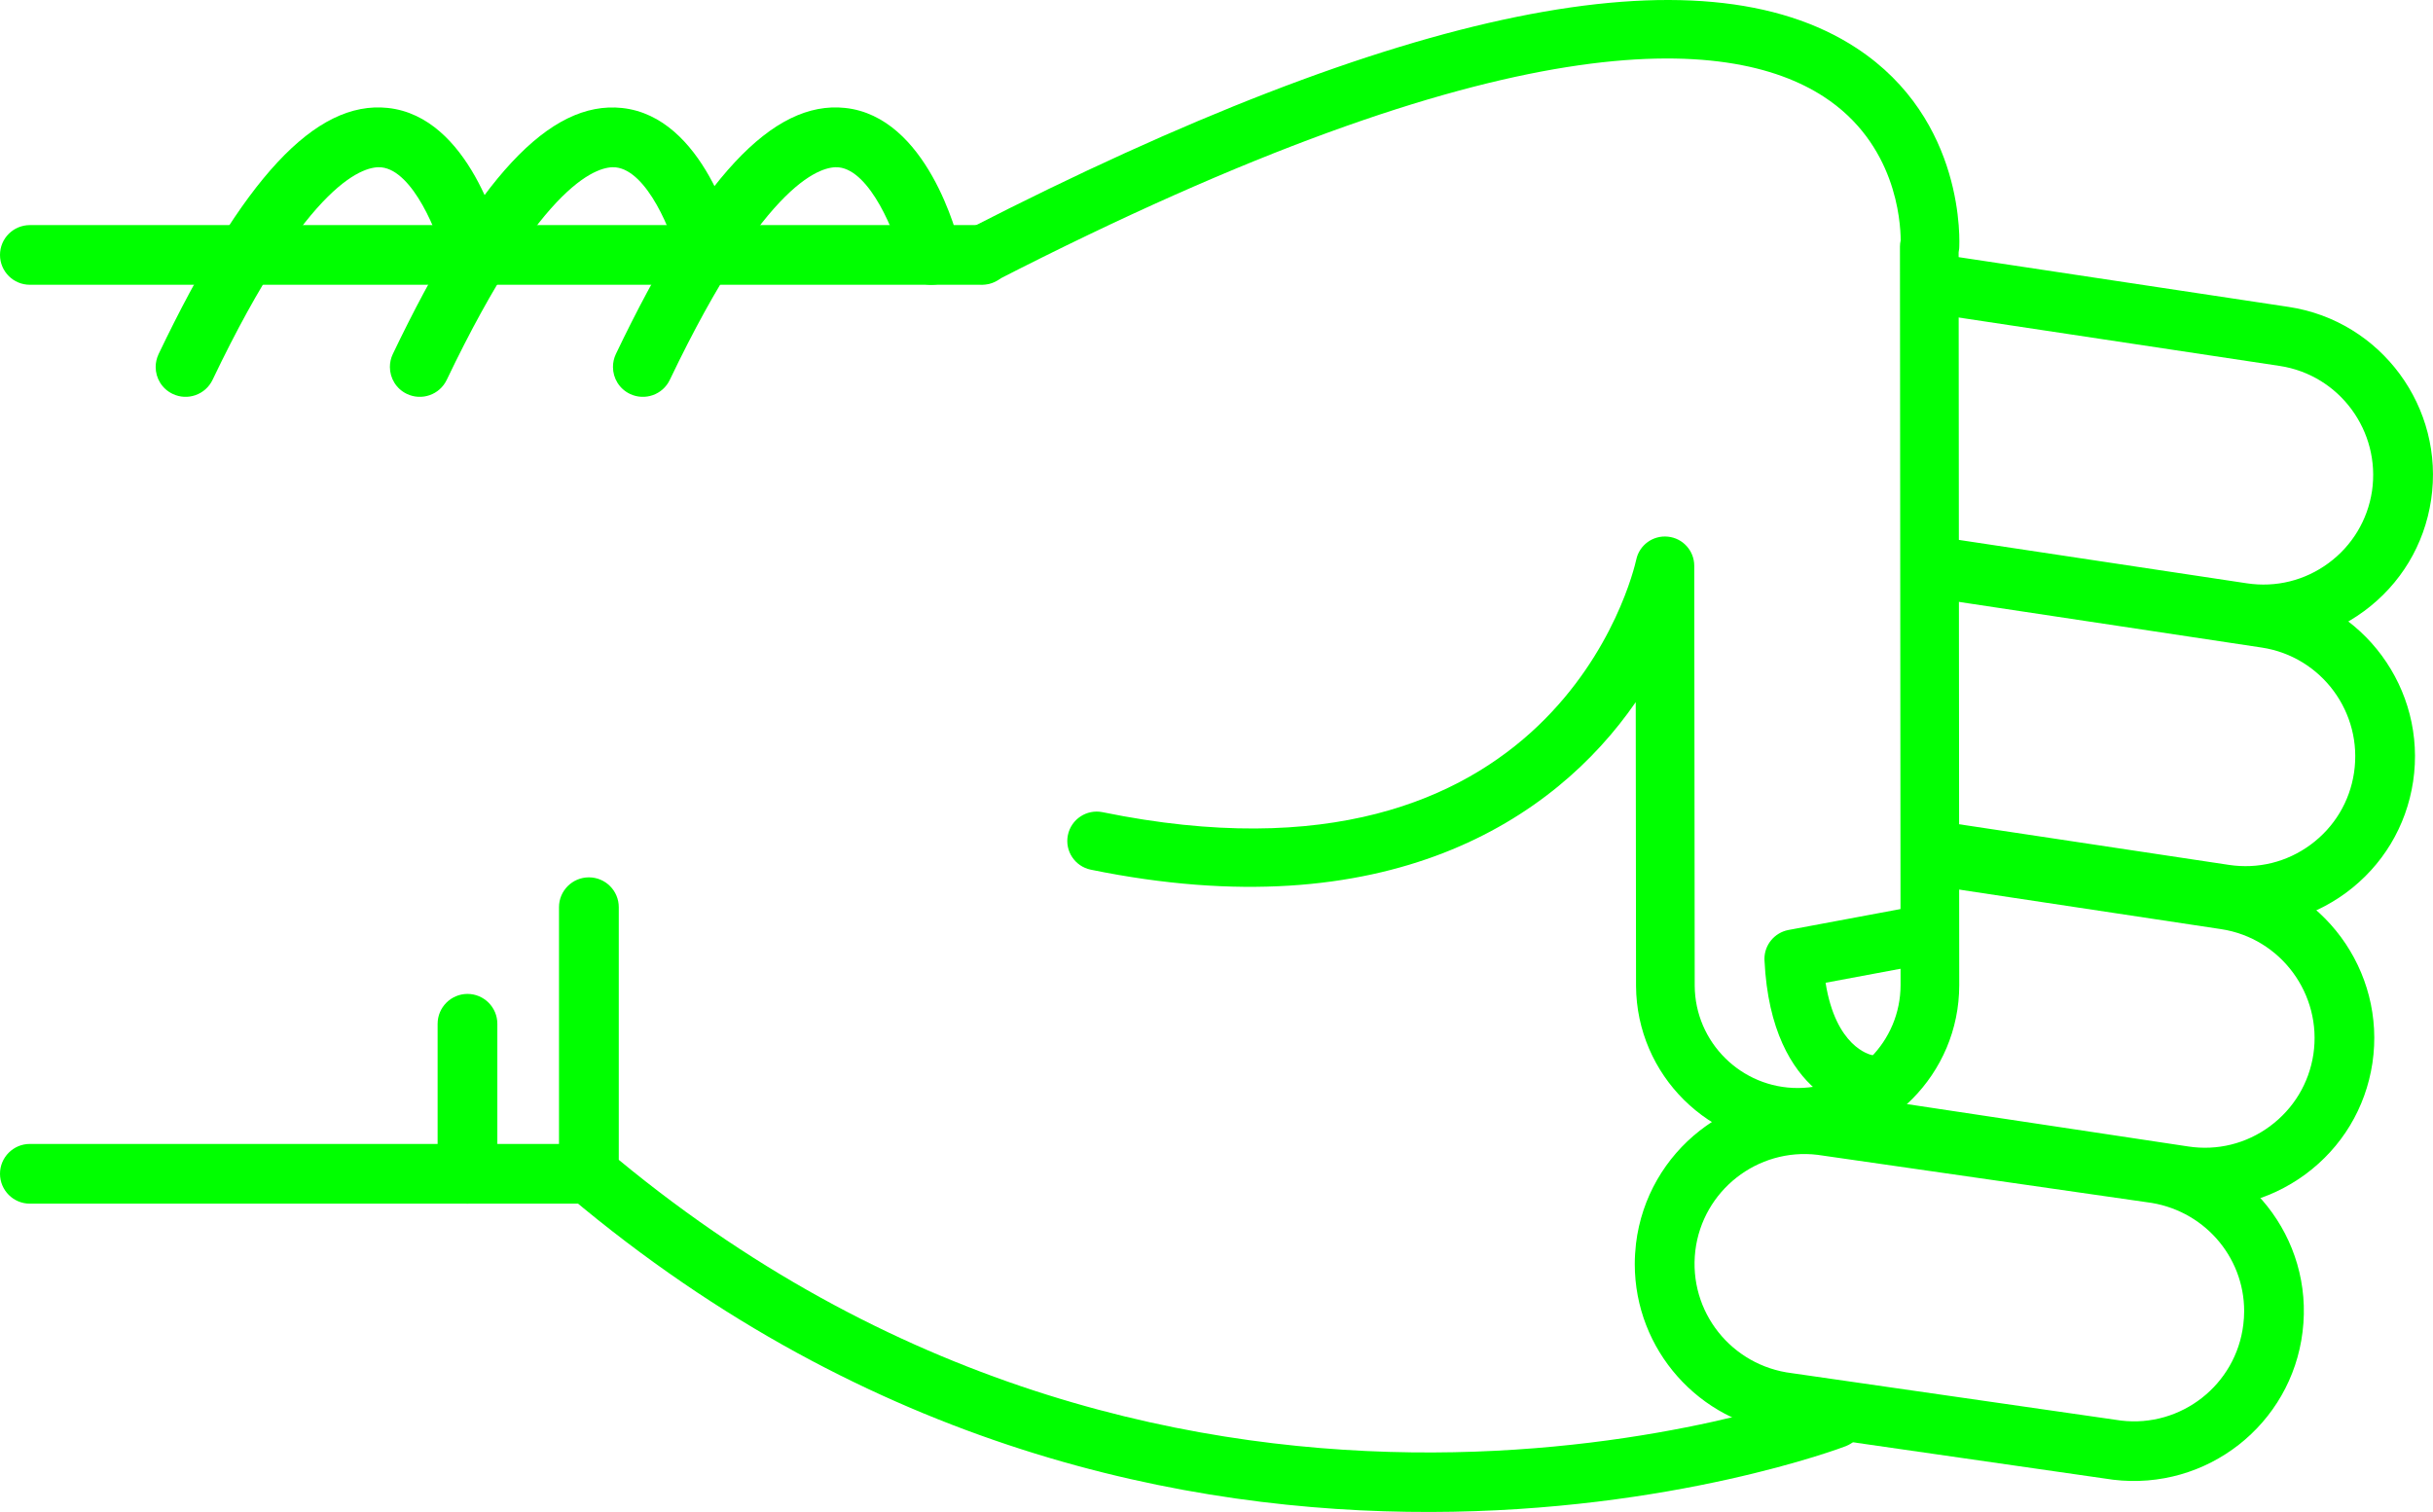
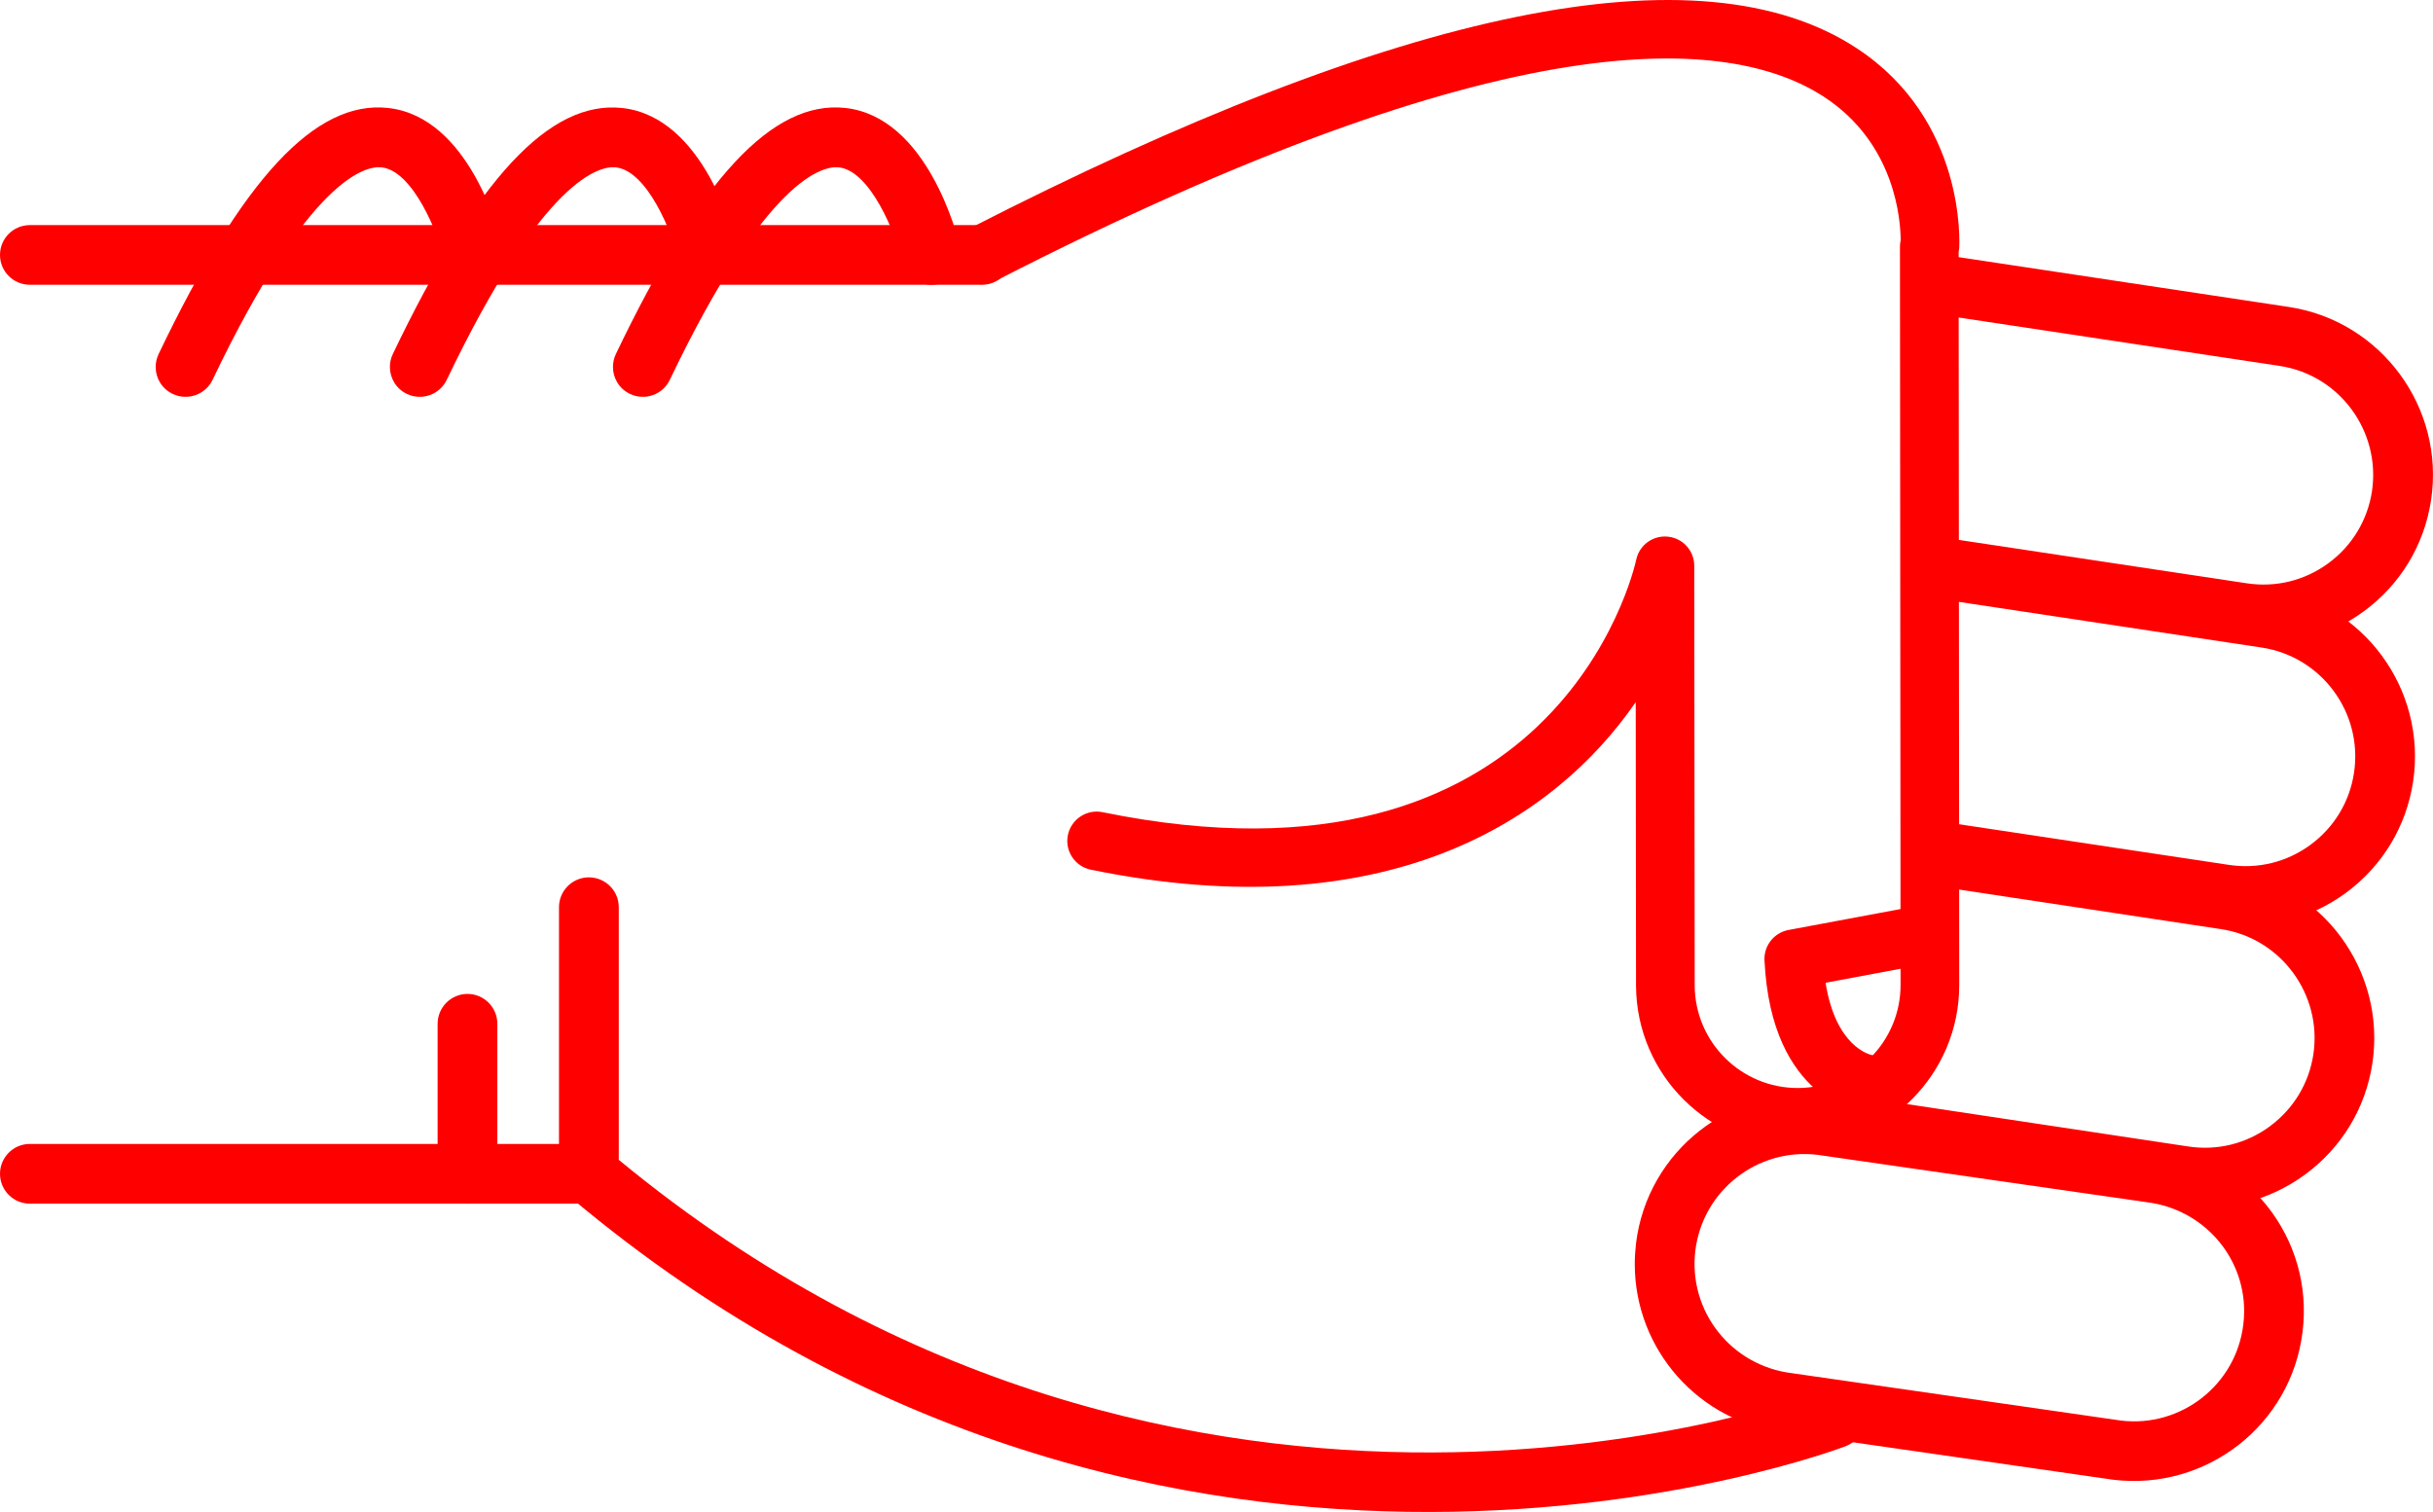
- <svg xmlns="http://www.w3.org/2000/svg" version="1.1" x="0px" y="0px" viewBox="0 0 48.186 29.952" style="fill:lime" enable-background="new 0 0 100 100" xml:space="preserve" id="svg2" width="48.186" height="29.952">
+ <svg xmlns="http://www.w3.org/2000/svg" version="1.1" x="0px" y="0px" viewBox="0 0 48.186 29.952" style="fill:red" enable-background="new 0 0 100 100" xml:space="preserve" id="svg2" width="48.186" height="29.952">
  <defs id="defs32" />
  <g id="g3362" transform="matrix(0,-1,-1,0,95,64.51218)">
-     <path id="path4" d="m 46.541,83.929 -5.281,0 c -0.176,0 -0.34,-0.077 -0.453,-0.211 -10.014,-11.892 -4.996,-25.141 -4.943,-25.274 0.118,-0.304 0.46,-0.454 0.766,-0.335 0.304,0.119 0.453,0.462 0.336,0.766 -0.05,0.125 -4.745,12.585 4.57,23.87 l 5.005,0 c 0.326,0 0.591,0.265 0.591,0.592 0,0.327 -0.265,0.592 -0.591,0.592 z" style="fill:lime" />
-     <path id="path6" d="m 57.242,82.86 c -0.221,0 -0.432,-0.124 -0.533,-0.336 -0.141,-0.295 -0.017,-0.648 0.277,-0.789 4.033,-1.927 4.243,-3.049 4.211,-3.347 -0.066,-0.625 -1.313,-1.127 -1.872,-1.26 -0.317,-0.075 -0.515,-0.395 -0.438,-0.712 0.075,-0.318 0.395,-0.513 0.712,-0.438 0.267,0.063 2.603,0.665 2.775,2.285 0.153,1.434 -1.396,2.876 -4.876,4.54 -0.083,0.039 -0.17,0.057 -0.256,0.057 z" style="fill:lime" />
-     <path id="path8" d="m 59.462,95 c -0.327,0 -0.591,-0.265 -0.591,-0.591 l 0,-18.858 c 0,-0.327 0.264,-0.592 0.591,-0.592 0.327,0 0.591,0.265 0.591,0.592 l 0,18.857 c 0,0.327 -0.264,0.592 -0.591,0.592 z" style="fill:lime" />
-     <path id="path10" d="m 41.26,95 c -0.327,0 -0.592,-0.265 -0.592,-0.591 l 0,-11.072 c 0,-0.327 0.265,-0.592 0.592,-0.592 0.326,0 0.591,0.265 0.591,0.592 l 0,11.072 C 41.851,94.735 41.586,95 41.26,95 Z" style="fill:lime" />
-     <path id="path12" d="m 44.23,86.333 -2.97,0 c -0.327,0 -0.592,-0.265 -0.592,-0.591 0,-0.327 0.265,-0.592 0.592,-0.592 l 2.971,0 c 0.326,0 0.592,0.265 0.592,0.592 -10e-4,0.326 -0.266,0.591 -0.593,0.591 z" style="fill:lime" />
-     <path id="path14" d="m 57.242,87.278 c -0.221,0 -0.432,-0.124 -0.533,-0.336 -0.141,-0.295 -0.017,-0.648 0.277,-0.789 4.031,-1.927 4.242,-3.048 4.211,-3.346 -0.065,-0.627 -1.29,-1.121 -1.873,-1.261 -0.317,-0.076 -0.514,-0.396 -0.438,-0.713 0.076,-0.317 0.394,-0.514 0.712,-0.437 0.267,0.062 2.603,0.664 2.775,2.285 0.153,1.434 -1.396,2.876 -4.876,4.54 -0.082,0.039 -0.169,0.057 -0.255,0.057 z" style="fill:lime" />
-     <path id="path16" d="m 57.242,91.917 c -0.221,0 -0.432,-0.124 -0.533,-0.337 -0.141,-0.294 -0.017,-0.647 0.277,-0.789 4.033,-1.927 4.243,-3.048 4.211,-3.346 -0.066,-0.626 -1.313,-1.127 -1.872,-1.26 -0.317,-0.075 -0.515,-0.394 -0.438,-0.711 0.075,-0.318 0.395,-0.514 0.712,-0.439 0.267,0.063 2.603,0.664 2.775,2.285 0.153,1.433 -1.396,2.875 -4.876,4.539 -0.083,0.039 -0.17,0.058 -0.256,0.058 z" style="fill:lime" />
-     <path id="path18" d="m 39.471,62.623 c -1.696,0 -3.129,-1.271 -3.334,-2.957 l -0.938,-6.517 c -0.224,-1.853 1.092,-3.53 2.932,-3.752 1.861,-0.229 3.519,1.112 3.738,2.932 l 0.939,6.518 c 0.223,1.854 -1.093,3.53 -2.932,3.752 -0.136,0.015 -0.272,0.024 -0.405,0.024 z M 38.538,50.554 c -0.088,0 -0.177,0.006 -0.266,0.017 -1.192,0.144 -2.044,1.231 -1.901,2.423 l 0.939,6.517 c 0.145,1.193 1.217,2.055 2.425,1.913 1.191,-0.144 2.044,-1.23 1.9,-2.422 l -0.938,-6.517 c -0.134,-1.107 -1.061,-1.931 -2.159,-1.931 z" style="fill:lime" />
-     <path id="path20" d="m 42.346,59.849 c -0.287,0 -0.539,-0.21 -0.583,-0.503 L 40.631,51.84 c -0.135,-0.887 0.085,-1.773 0.617,-2.497 0.533,-0.723 1.314,-1.195 2.203,-1.329 1.83,-0.273 3.548,0.989 3.824,2.819 l 0.851,5.637 c 0.049,0.323 -0.173,0.624 -0.497,0.673 -0.322,0.049 -0.624,-0.174 -0.672,-0.497 L 46.106,51.01 c -0.18,-1.186 -1.294,-2.003 -2.479,-1.827 -0.574,0.087 -1.08,0.393 -1.426,0.861 -0.346,0.469 -0.488,1.043 -0.4,1.618 l 1.131,7.506 c 0.049,0.324 -0.174,0.625 -0.496,0.673 -0.031,0.006 -0.061,0.008 -0.09,0.008 z" style="fill:lime" />
-     <path id="path22" d="m 47.63,57.087 c -0.288,0 -0.54,-0.21 -0.584,-0.503 l -0.837,-5.55 c -0.134,-0.887 0.086,-1.773 0.617,-2.497 0.533,-0.723 1.315,-1.195 2.203,-1.329 1.832,-0.275 3.548,0.989 3.825,2.82 l 0.941,6.246 c 0.049,0.323 -0.173,0.624 -0.497,0.673 -0.323,0.048 -0.623,-0.174 -0.672,-0.497 l -0.942,-6.245 c -0.18,-1.186 -1.292,-2.005 -2.479,-1.827 -0.574,0.086 -1.081,0.392 -1.426,0.86 -0.346,0.469 -0.487,1.043 -0.4,1.618 l 0.836,5.55 c 0.049,0.323 -0.173,0.624 -0.496,0.673 -0.03,0.005 -0.06,0.008 -0.089,0.008 z" style="fill:lime" />
-     <path id="path24" d="m 58.863,57.087 c -0.287,0 -0.539,-0.21 -0.584,-0.503 l -1.016,-6.735 c -0.18,-1.186 -1.293,-2.001 -2.479,-1.827 -0.574,0.087 -1.082,0.393 -1.427,0.861 -0.345,0.468 -0.487,1.042 -0.4,1.618 l 0.888,5.891 c 0.049,0.323 -0.174,0.624 -0.496,0.673 -0.323,0.05 -0.625,-0.174 -0.674,-0.497 l -0.887,-5.891 c -0.135,-0.887 0.084,-1.773 0.617,-2.497 0.532,-0.723 1.314,-1.195 2.202,-1.328 1.831,-0.275 3.548,0.989 3.825,2.819 l 1.016,6.735 c 0.049,0.323 -0.174,0.624 -0.496,0.673 -0.029,0.005 -0.059,0.008 -0.089,0.008 z" style="fill:lime" />
-     <path id="path26" d="m 59.461,76.132 c -0.089,0 -0.18,-0.021 -0.264,-0.064 -0.286,-0.146 -0.398,-0.497 -0.252,-0.782 5.217,-10.172 4.866,-14.535 3.653,-16.404 -0.927,-1.427 -2.461,-1.524 -2.848,-1.525 -0.04,0.009 -0.081,0.014 -0.123,0.014 -0.001,0 -0.001,0 -0.001,0 L 45.01,57.359 c -0.004,0 -0.007,0 -0.01,0 -1.121,0 -2.035,0.907 -2.041,2.027 -0.006,1.125 0.904,2.044 2.027,2.05 l 8.318,0.009 c 0.297,0 0.547,0.225 0.577,0.521 0.031,0.295 -0.165,0.567 -0.456,0.628 -0.279,0.062 -6.836,1.606 -5.002,10.57 0.064,0.314 -0.139,0.621 -0.453,0.686 -0.314,0.065 -0.621,-0.138 -0.686,-0.453 -1.199,-5.856 0.978,-9.179 3.319,-10.793 l -5.622,-0.006 c -1.767,-0.01 -3.195,-1.453 -3.186,-3.218 0.01,-1.758 1.443,-3.183 3.2,-3.183 0.005,0 0.011,0 0.017,0 l 14.502,0.012 c 0.023,-0.005 0.049,-0.008 0.075,-0.011 0.103,-0.007 2.548,-0.136 3.97,2.033 2.025,3.087 0.82,9.004 -3.582,17.585 -0.102,0.201 -0.305,0.316 -0.516,0.316 z" style="fill:lime" />
-     <path id="path28" d="m 45.516,60.055 c -0.009,0 -0.019,0 -0.027,-10e-4 -2.789,-0.133 -3.023,-1.911 -3.032,-1.987 -0.036,-0.319 0.192,-0.606 0.511,-0.643 0.313,-0.039 0.598,0.185 0.642,0.497 0.011,0.053 0.167,0.722 1.434,0.923 l 0.329,-1.762 c 0.059,-0.315 0.361,-0.526 0.678,-0.465 0.314,0.059 0.523,0.362 0.465,0.678 l -0.427,2.286 c -0.054,0.276 -0.294,0.474 -0.573,0.474 z" style="fill:lime" />
+     <path id="path4" d="m 46.541,83.929 -5.281,0 c -0.176,0 -0.34,-0.077 -0.453,-0.211 -10.014,-11.892 -4.996,-25.141 -4.943,-25.274 0.118,-0.304 0.46,-0.454 0.766,-0.335 0.304,0.119 0.453,0.462 0.336,0.766 -0.05,0.125 -4.745,12.585 4.57,23.87 l 5.005,0 c 0.326,0 0.591,0.265 0.591,0.592 0,0.327 -0.265,0.592 -0.591,0.592 z" style="fill:red" />
+     <path id="path6" d="m 57.242,82.86 c -0.221,0 -0.432,-0.124 -0.533,-0.336 -0.141,-0.295 -0.017,-0.648 0.277,-0.789 4.033,-1.927 4.243,-3.049 4.211,-3.347 -0.066,-0.625 -1.313,-1.127 -1.872,-1.26 -0.317,-0.075 -0.515,-0.395 -0.438,-0.712 0.075,-0.318 0.395,-0.513 0.712,-0.438 0.267,0.063 2.603,0.665 2.775,2.285 0.153,1.434 -1.396,2.876 -4.876,4.54 -0.083,0.039 -0.17,0.057 -0.256,0.057 z" style="fill:red" />
+     <path id="path8" d="m 59.462,95 c -0.327,0 -0.591,-0.265 -0.591,-0.591 l 0,-18.858 c 0,-0.327 0.264,-0.592 0.591,-0.592 0.327,0 0.591,0.265 0.591,0.592 l 0,18.857 c 0,0.327 -0.264,0.592 -0.591,0.592 z" style="fill:red" />
+     <path id="path10" d="m 41.26,95 c -0.327,0 -0.592,-0.265 -0.592,-0.591 l 0,-11.072 c 0,-0.327 0.265,-0.592 0.592,-0.592 0.326,0 0.591,0.265 0.591,0.592 l 0,11.072 C 41.851,94.735 41.586,95 41.26,95 Z" style="fill:red" />
+     <path id="path12" d="m 44.23,86.333 -2.97,0 c -0.327,0 -0.592,-0.265 -0.592,-0.591 0,-0.327 0.265,-0.592 0.592,-0.592 l 2.971,0 c 0.326,0 0.592,0.265 0.592,0.592 -10e-4,0.326 -0.266,0.591 -0.593,0.591 z" style="fill:red" />
+     <path id="path14" d="m 57.242,87.278 c -0.221,0 -0.432,-0.124 -0.533,-0.336 -0.141,-0.295 -0.017,-0.648 0.277,-0.789 4.031,-1.927 4.242,-3.048 4.211,-3.346 -0.065,-0.627 -1.29,-1.121 -1.873,-1.261 -0.317,-0.076 -0.514,-0.396 -0.438,-0.713 0.076,-0.317 0.394,-0.514 0.712,-0.437 0.267,0.062 2.603,0.664 2.775,2.285 0.153,1.434 -1.396,2.876 -4.876,4.54 -0.082,0.039 -0.169,0.057 -0.255,0.057 z" style="fill:red" />
+     <path id="path16" d="m 57.242,91.917 c -0.221,0 -0.432,-0.124 -0.533,-0.337 -0.141,-0.294 -0.017,-0.647 0.277,-0.789 4.033,-1.927 4.243,-3.048 4.211,-3.346 -0.066,-0.626 -1.313,-1.127 -1.872,-1.26 -0.317,-0.075 -0.515,-0.394 -0.438,-0.711 0.075,-0.318 0.395,-0.514 0.712,-0.439 0.267,0.063 2.603,0.664 2.775,2.285 0.153,1.433 -1.396,2.875 -4.876,4.539 -0.083,0.039 -0.17,0.058 -0.256,0.058 z" style="fill:red" />
+     <path id="path18" d="m 39.471,62.623 c -1.696,0 -3.129,-1.271 -3.334,-2.957 l -0.938,-6.517 c -0.224,-1.853 1.092,-3.53 2.932,-3.752 1.861,-0.229 3.519,1.112 3.738,2.932 l 0.939,6.518 c 0.223,1.854 -1.093,3.53 -2.932,3.752 -0.136,0.015 -0.272,0.024 -0.405,0.024 z M 38.538,50.554 c -0.088,0 -0.177,0.006 -0.266,0.017 -1.192,0.144 -2.044,1.231 -1.901,2.423 l 0.939,6.517 c 0.145,1.193 1.217,2.055 2.425,1.913 1.191,-0.144 2.044,-1.23 1.9,-2.422 l -0.938,-6.517 c -0.134,-1.107 -1.061,-1.931 -2.159,-1.931 z" style="fill:red" />
+     <path id="path20" d="m 42.346,59.849 c -0.287,0 -0.539,-0.21 -0.583,-0.503 L 40.631,51.84 c -0.135,-0.887 0.085,-1.773 0.617,-2.497 0.533,-0.723 1.314,-1.195 2.203,-1.329 1.83,-0.273 3.548,0.989 3.824,2.819 l 0.851,5.637 c 0.049,0.323 -0.173,0.624 -0.497,0.673 -0.322,0.049 -0.624,-0.174 -0.672,-0.497 L 46.106,51.01 c -0.18,-1.186 -1.294,-2.003 -2.479,-1.827 -0.574,0.087 -1.08,0.393 -1.426,0.861 -0.346,0.469 -0.488,1.043 -0.4,1.618 l 1.131,7.506 c 0.049,0.324 -0.174,0.625 -0.496,0.673 -0.031,0.006 -0.061,0.008 -0.09,0.008 z" style="fill:red" />
+     <path id="path22" d="m 47.63,57.087 c -0.288,0 -0.54,-0.21 -0.584,-0.503 l -0.837,-5.55 c -0.134,-0.887 0.086,-1.773 0.617,-2.497 0.533,-0.723 1.315,-1.195 2.203,-1.329 1.832,-0.275 3.548,0.989 3.825,2.82 l 0.941,6.246 c 0.049,0.323 -0.173,0.624 -0.497,0.673 -0.323,0.048 -0.623,-0.174 -0.672,-0.497 l -0.942,-6.245 c -0.18,-1.186 -1.292,-2.005 -2.479,-1.827 -0.574,0.086 -1.081,0.392 -1.426,0.86 -0.346,0.469 -0.487,1.043 -0.4,1.618 l 0.836,5.55 c 0.049,0.323 -0.173,0.624 -0.496,0.673 -0.03,0.005 -0.06,0.008 -0.089,0.008 z" style="fill:red" />
+     <path id="path24" d="m 58.863,57.087 c -0.287,0 -0.539,-0.21 -0.584,-0.503 l -1.016,-6.735 c -0.18,-1.186 -1.293,-2.001 -2.479,-1.827 -0.574,0.087 -1.082,0.393 -1.427,0.861 -0.345,0.468 -0.487,1.042 -0.4,1.618 l 0.888,5.891 c 0.049,0.323 -0.174,0.624 -0.496,0.673 -0.323,0.05 -0.625,-0.174 -0.674,-0.497 l -0.887,-5.891 c -0.135,-0.887 0.084,-1.773 0.617,-2.497 0.532,-0.723 1.314,-1.195 2.202,-1.328 1.831,-0.275 3.548,0.989 3.825,2.819 l 1.016,6.735 c 0.049,0.323 -0.174,0.624 -0.496,0.673 -0.029,0.005 -0.059,0.008 -0.089,0.008 z" style="fill:red" />
+     <path id="path26" d="m 59.461,76.132 c -0.089,0 -0.18,-0.021 -0.264,-0.064 -0.286,-0.146 -0.398,-0.497 -0.252,-0.782 5.217,-10.172 4.866,-14.535 3.653,-16.404 -0.927,-1.427 -2.461,-1.524 -2.848,-1.525 -0.04,0.009 -0.081,0.014 -0.123,0.014 -0.001,0 -0.001,0 -0.001,0 L 45.01,57.359 c -0.004,0 -0.007,0 -0.01,0 -1.121,0 -2.035,0.907 -2.041,2.027 -0.006,1.125 0.904,2.044 2.027,2.05 l 8.318,0.009 c 0.297,0 0.547,0.225 0.577,0.521 0.031,0.295 -0.165,0.567 -0.456,0.628 -0.279,0.062 -6.836,1.606 -5.002,10.57 0.064,0.314 -0.139,0.621 -0.453,0.686 -0.314,0.065 -0.621,-0.138 -0.686,-0.453 -1.199,-5.856 0.978,-9.179 3.319,-10.793 l -5.622,-0.006 c -1.767,-0.01 -3.195,-1.453 -3.186,-3.218 0.01,-1.758 1.443,-3.183 3.2,-3.183 0.005,0 0.011,0 0.017,0 l 14.502,0.012 c 0.023,-0.005 0.049,-0.008 0.075,-0.011 0.103,-0.007 2.548,-0.136 3.97,2.033 2.025,3.087 0.82,9.004 -3.582,17.585 -0.102,0.201 -0.305,0.316 -0.516,0.316 z" style="fill:red" />
+     <path id="path28" d="m 45.516,60.055 c -0.009,0 -0.019,0 -0.027,-10e-4 -2.789,-0.133 -3.023,-1.911 -3.032,-1.987 -0.036,-0.319 0.192,-0.606 0.511,-0.643 0.313,-0.039 0.598,0.185 0.642,0.497 0.011,0.053 0.167,0.722 1.434,0.923 l 0.329,-1.762 c 0.059,-0.315 0.361,-0.526 0.678,-0.465 0.314,0.059 0.523,0.362 0.465,0.678 l -0.427,2.286 c -0.054,0.276 -0.294,0.474 -0.573,0.474 z" style="fill:red" />
  </g>
</svg>
